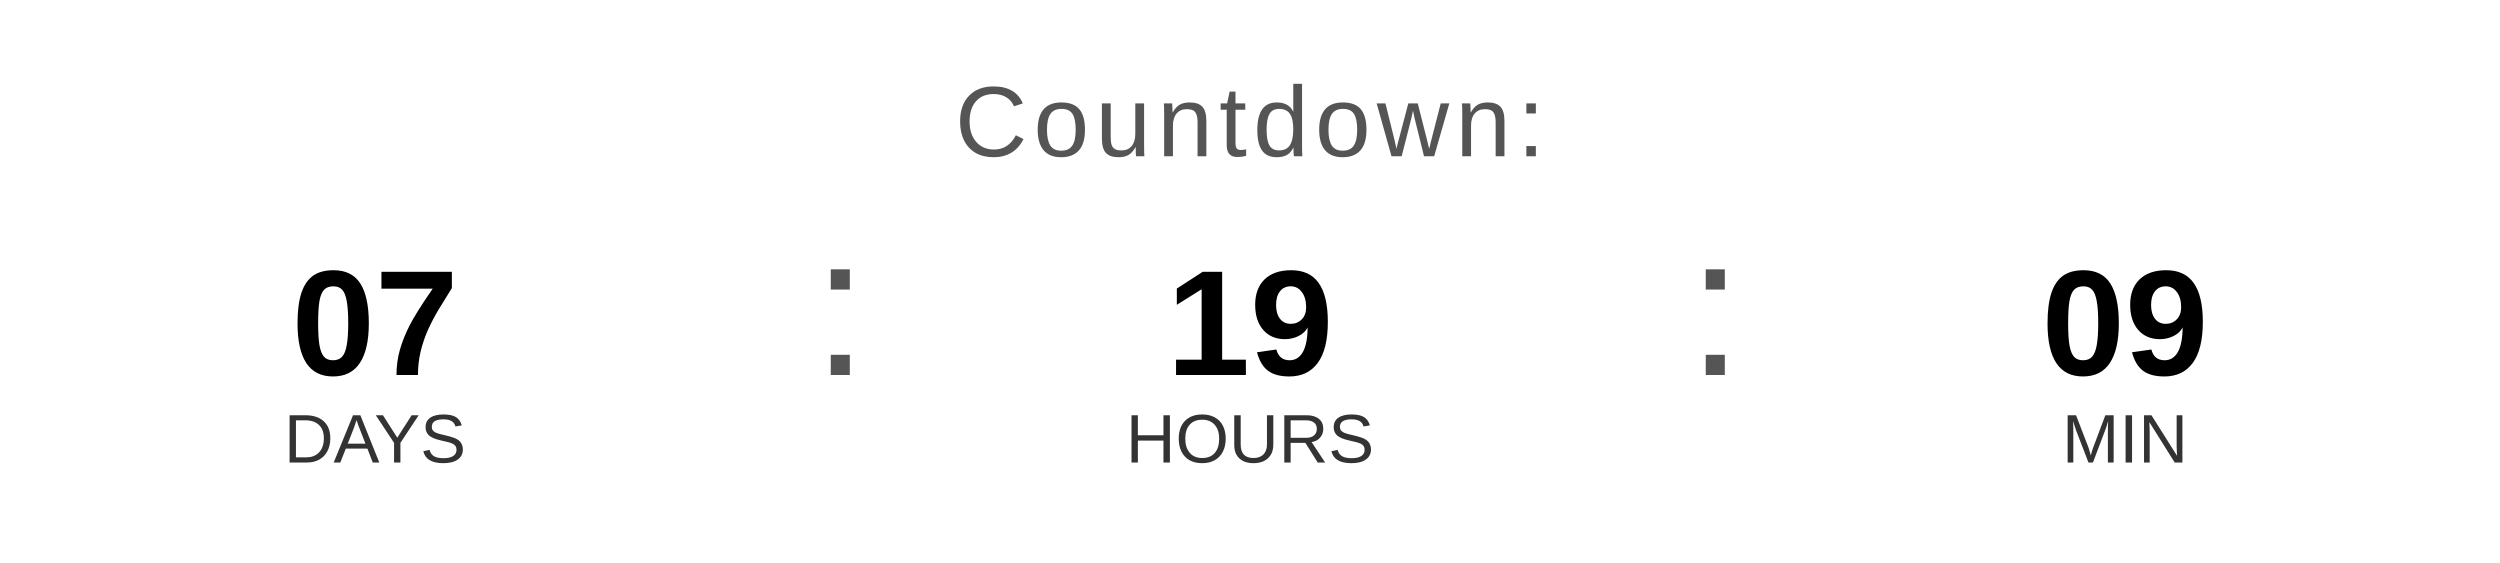
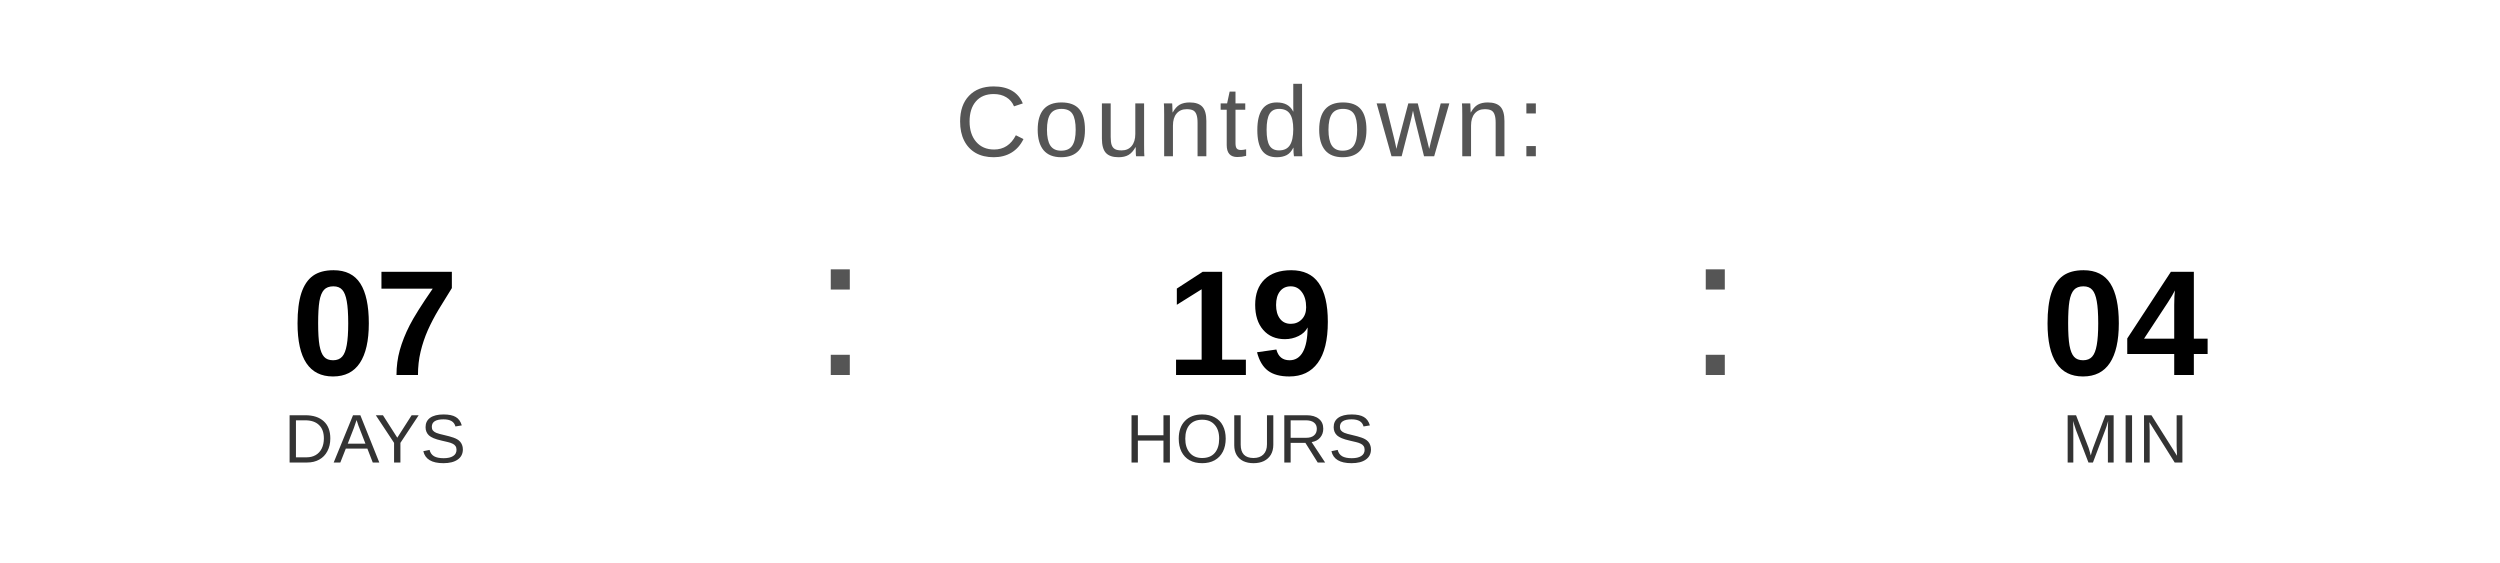
<svg xmlns="http://www.w3.org/2000/svg" width="400" height="90" viewBox="0 0 400 90">
  <text x="200" y="25" font-family="Arial, Helvetica, sans-serif" font-size="16" fill="#555555" text-anchor="middle" letter-spacing="1">
    Countdown:
  </text>
  <text x="60" y="60" font-family="Arial, Helvetica, sans-serif" font-size="24" font-weight="bold" fill="#000000" text-anchor="middle">07</text>
  <text x="60" y="74" font-family="Arial, Helvetica, sans-serif" font-size="11" fill="#333333" text-anchor="middle">DAYS</text>
  <text x="130" y="60" font-family="Arial, sans-serif" font-size="32" fill="#555555">:</text>
  <text x="200" y="60" font-family="Arial, Helvetica, sans-serif" font-size="24" font-weight="bold" fill="#000000" text-anchor="middle">19</text>
  <text x="200" y="74" font-family="Arial, Helvetica, sans-serif" font-size="11" fill="#333333" text-anchor="middle">HOURS</text>
  <text x="270" y="60" font-family="Arial, sans-serif" font-size="32" fill="#555555">:</text>
-   <text x="340" y="60" font-family="Arial, Helvetica, sans-serif" font-size="24" font-weight="bold" fill="#000000" text-anchor="middle">09</text>
+   <text x="340" y="60" font-family="Arial, Helvetica, sans-serif" font-size="24" font-weight="bold" fill="#000000" text-anchor="middle">04</text>
  <text x="340" y="74" font-family="Arial, Helvetica, sans-serif" font-size="11" fill="#333333" text-anchor="middle">MIN</text>
</svg>
